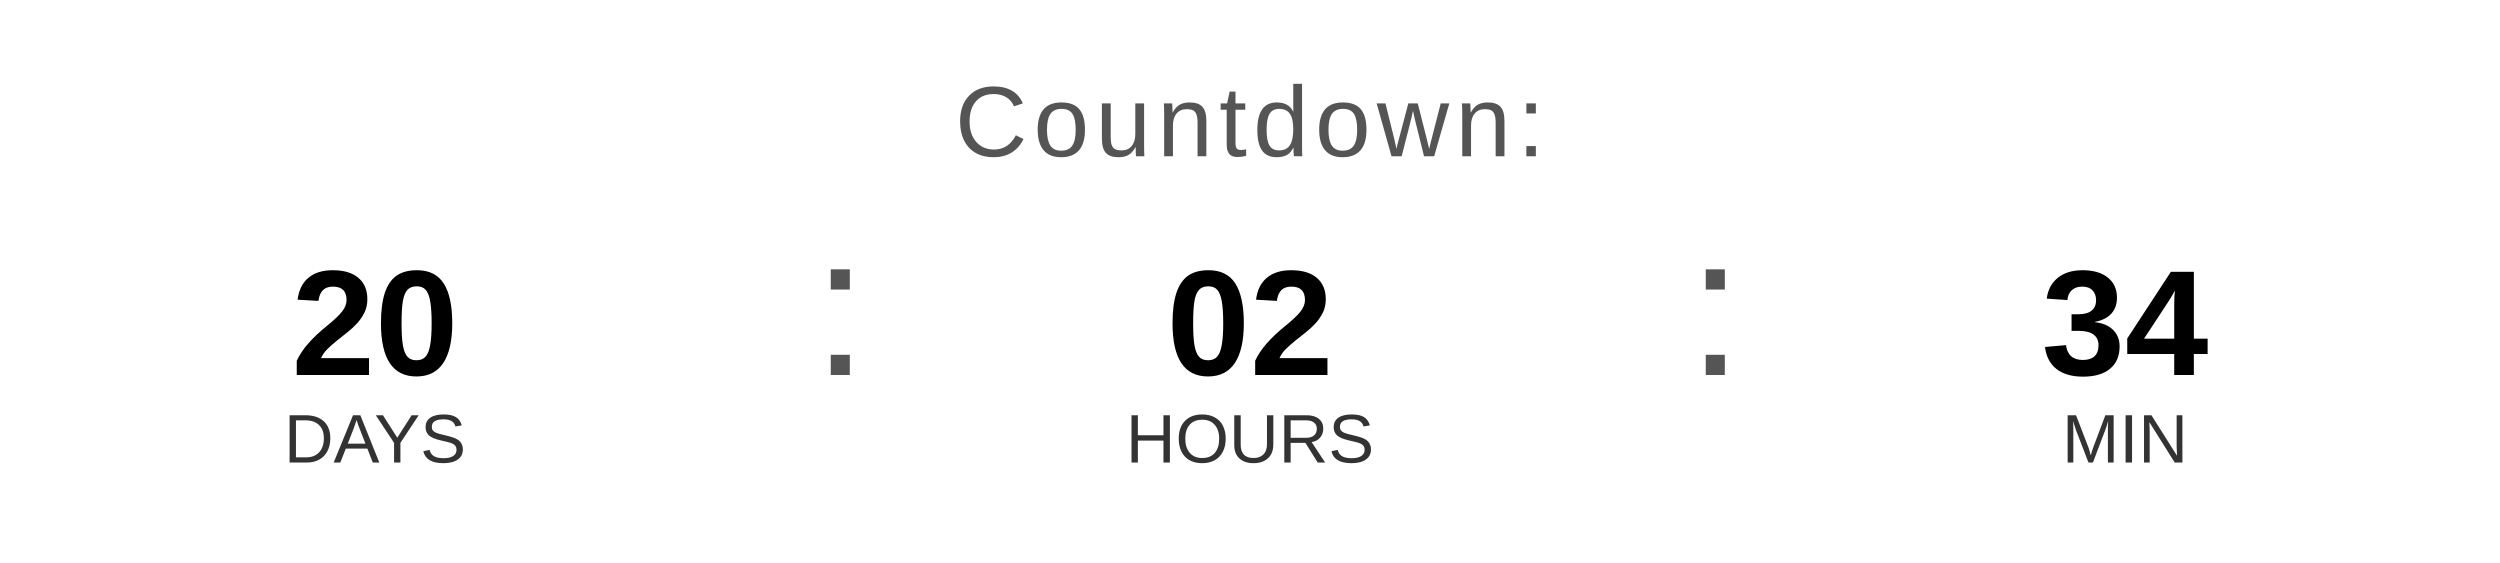
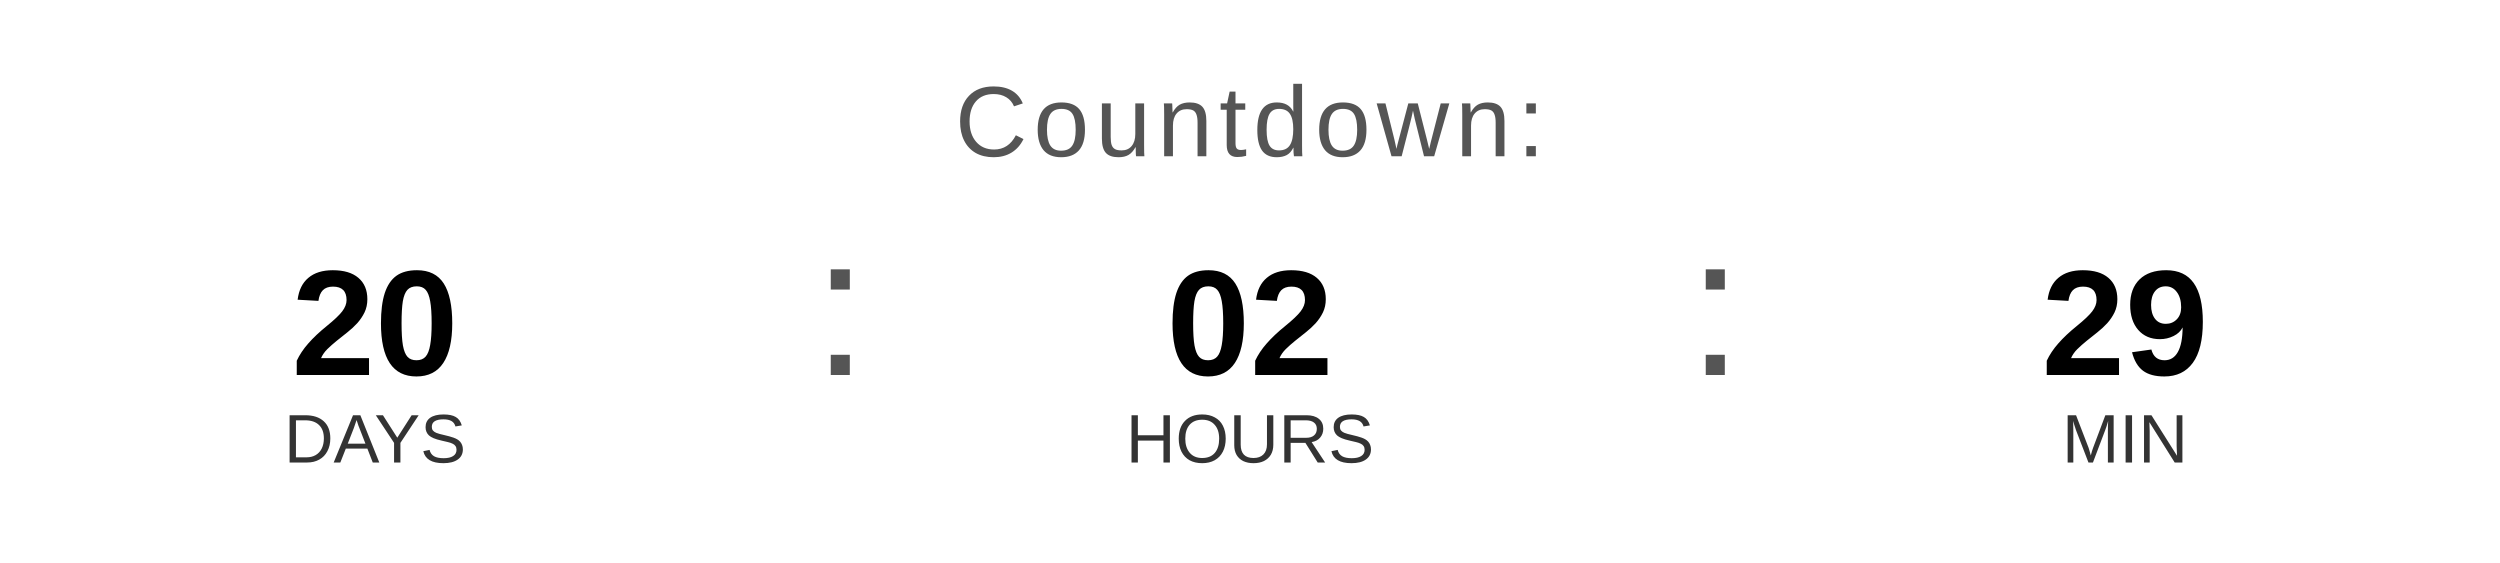
<svg xmlns="http://www.w3.org/2000/svg" width="400" height="90" viewBox="0 0 400 90">
  <text x="200" y="25" font-family="Arial, Helvetica, sans-serif" font-size="16" fill="#555555" text-anchor="middle" letter-spacing="1">
    Countdown:
  </text>
  <text x="60" y="60" font-family="Arial, Helvetica, sans-serif" font-size="24" font-weight="bold" fill="#000000" text-anchor="middle">20</text>
  <text x="60" y="74" font-family="Arial, Helvetica, sans-serif" font-size="11" fill="#333333" text-anchor="middle">DAYS</text>
  <text x="130" y="60" font-family="Arial, sans-serif" font-size="32" fill="#555555">:</text>
  <text x="200" y="60" font-family="Arial, Helvetica, sans-serif" font-size="24" font-weight="bold" fill="#000000" text-anchor="middle">02</text>
  <text x="200" y="74" font-family="Arial, Helvetica, sans-serif" font-size="11" fill="#333333" text-anchor="middle">HOURS</text>
  <text x="270" y="60" font-family="Arial, sans-serif" font-size="32" fill="#555555">:</text>
-   <text x="340" y="60" font-family="Arial, Helvetica, sans-serif" font-size="24" font-weight="bold" fill="#000000" text-anchor="middle">34</text>
+   <text x="340" y="60" font-family="Arial, Helvetica, sans-serif" font-size="24" font-weight="bold" fill="#000000" text-anchor="middle">29</text>
  <text x="340" y="74" font-family="Arial, Helvetica, sans-serif" font-size="11" fill="#333333" text-anchor="middle">MIN</text>
</svg>
